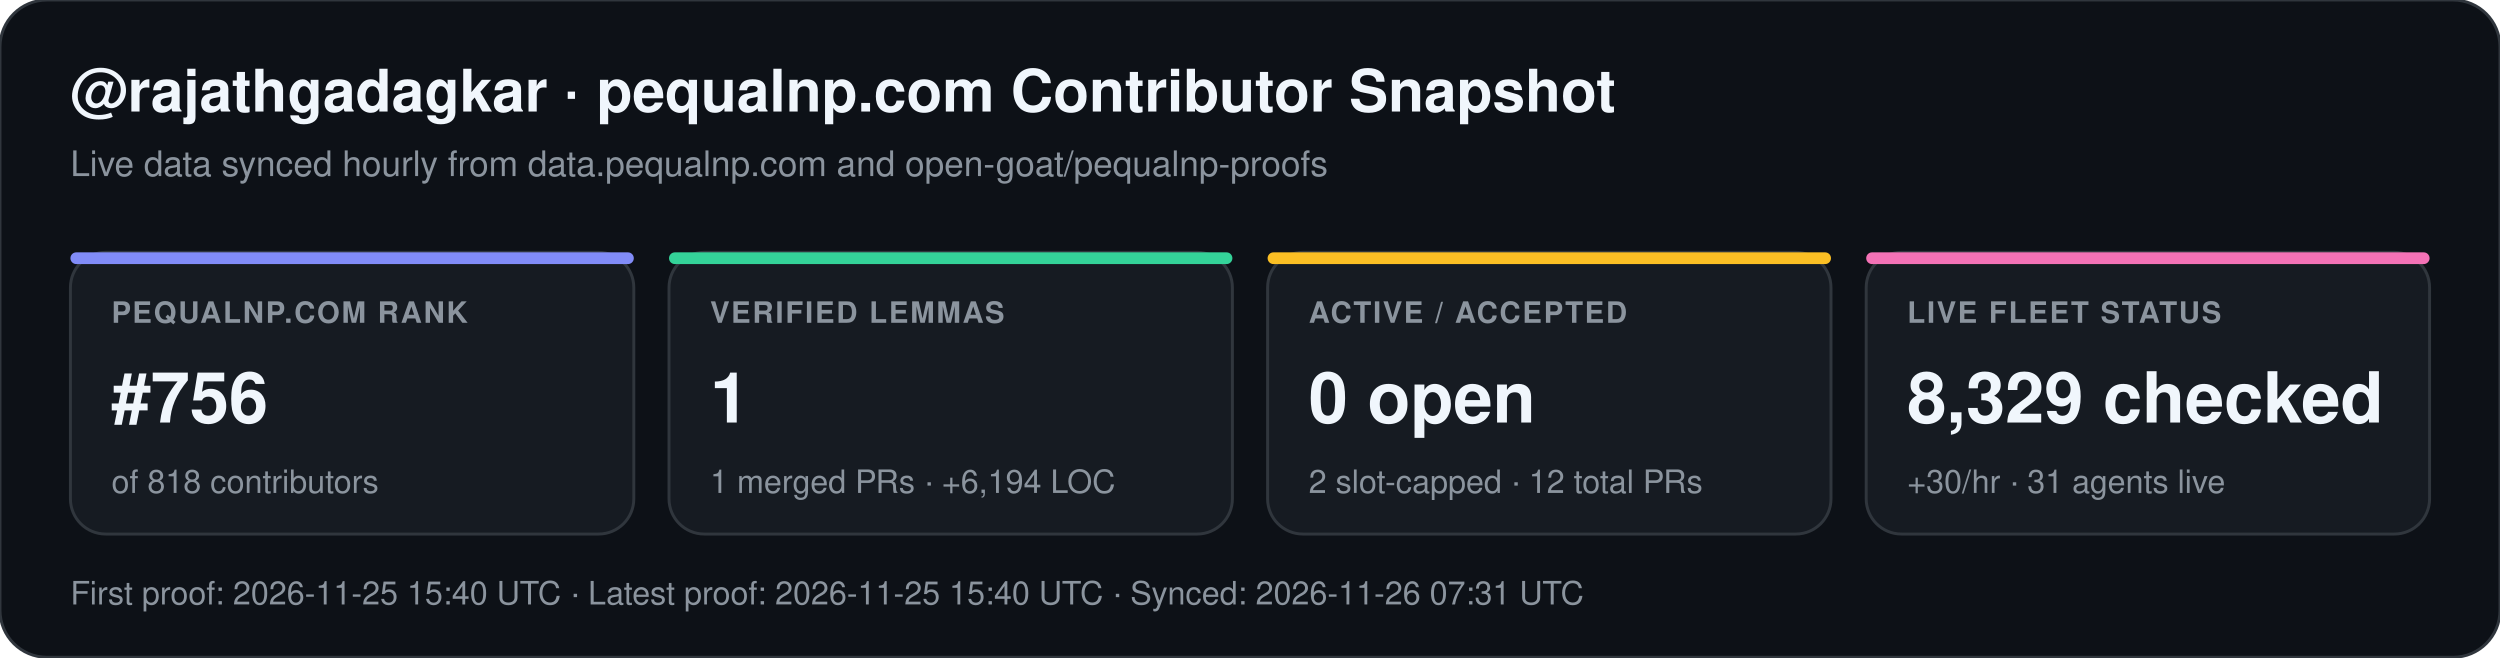
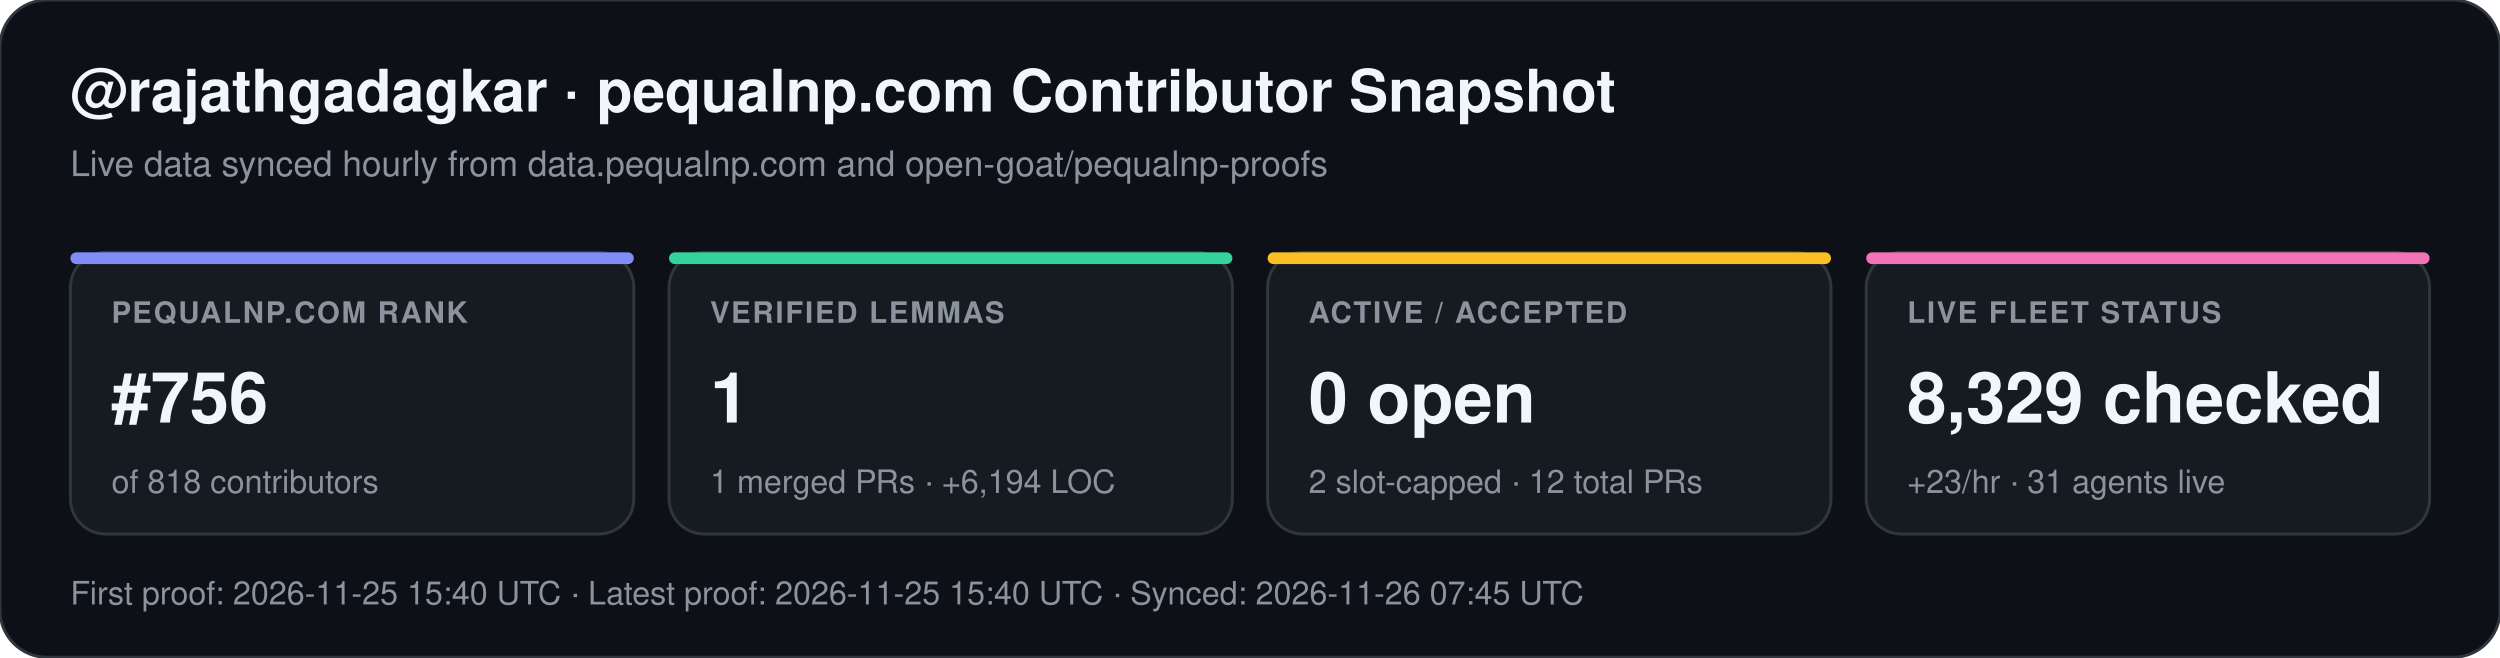
<svg xmlns="http://www.w3.org/2000/svg" width="852" height="224" viewBox="0 0 852 224" font-family="-apple-system,BlinkMacSystemFont,Segoe UI,Helvetica,Arial,sans-serif">
  <rect width="852" height="224" rx="16" fill="#0d1117" stroke="#30363d" stroke-width="1" />
  <text x="24" y="38" fill="#f0f6fc" font-size="20" font-weight="700">@rajathgadagkar · pequalnp.com Contributor Snapshot</text>
  <text x="24" y="60" fill="#8b949e" font-size="12">Live data synced hourly from data.pequalnp.com and open-goat/pequalnp-proofs</text>
  <rect x="24" y="86" width="192" height="96" rx="12" fill="#161b22" stroke="#30363d" stroke-width="1" />
  <rect x="24" y="86" width="192" height="4" rx="2" fill="#818cf8" />
  <text x="38" y="110" fill="#8b949e" font-size="10" font-weight="600" letter-spacing="0.6">PEQUALNP.COM RANK</text>
  <text x="38" y="144" fill="#f0f6fc" font-size="24" font-weight="700">#756</text>
  <text x="38" y="168" fill="#8b949e" font-size="11">of 818 contributors</text>
  <rect x="228" y="86" width="192" height="96" rx="12" fill="#161b22" stroke="#30363d" stroke-width="1" />
  <rect x="228" y="86" width="192" height="4" rx="2" fill="#34d399" />
  <text x="242" y="110" fill="#8b949e" font-size="10" font-weight="600" letter-spacing="0.6">VERIFIED LEMMAS</text>
  <text x="242" y="144" fill="#f0f6fc" font-size="24" font-weight="700">1</text>
  <text x="242" y="168" fill="#8b949e" font-size="11">1 merged PRs · +6,194 LOC</text>
  <rect x="432" y="86" width="192" height="96" rx="12" fill="#161b22" stroke="#30363d" stroke-width="1" />
  <rect x="432" y="86" width="192" height="4" rx="2" fill="#fbbf24" />
  <text x="446" y="110" fill="#8b949e" font-size="10" font-weight="600" letter-spacing="0.6">ACTIVE / ACCEPTED</text>
  <text x="446" y="144" fill="#f0f6fc" font-size="24" font-weight="700">0 open</text>
  <text x="446" y="168" fill="#8b949e" font-size="11">2 slot-capped · 12 total PRs</text>
  <rect x="636" y="86" width="192" height="96" rx="12" fill="#161b22" stroke="#30363d" stroke-width="1" />
  <rect x="636" y="86" width="192" height="4" rx="2" fill="#f472b6" />
  <text x="650" y="110" fill="#8b949e" font-size="10" font-weight="600" letter-spacing="0.6">LIVE FLEET STATUS</text>
  <text x="650" y="144" fill="#f0f6fc" font-size="24" font-weight="700">8,329 checked</text>
-   <text x="650" y="168" fill="#8b949e" font-size="11">+30/hr · 31 agents live</text>
-   <text x="24" y="206" fill="#8b949e" font-size="11">First proof: 2026-11-25 15:40 UTC  ·  Latest proof: 2026-11-25 15:40 UTC  ·  Synced: 2026-11-26 07:31 UTC</text>
+   <text x="650" y="168" fill="#8b949e" font-size="11">+23/hr · 31 agents live</text>
+   <text x="24" y="206" fill="#8b949e" font-size="11">First proof: 2026-11-25 15:40 UTC  ·  Latest proof: 2026-11-25 15:40 UTC  ·  Synced: 2026-11-26 07:45 UTC</text>
</svg>
